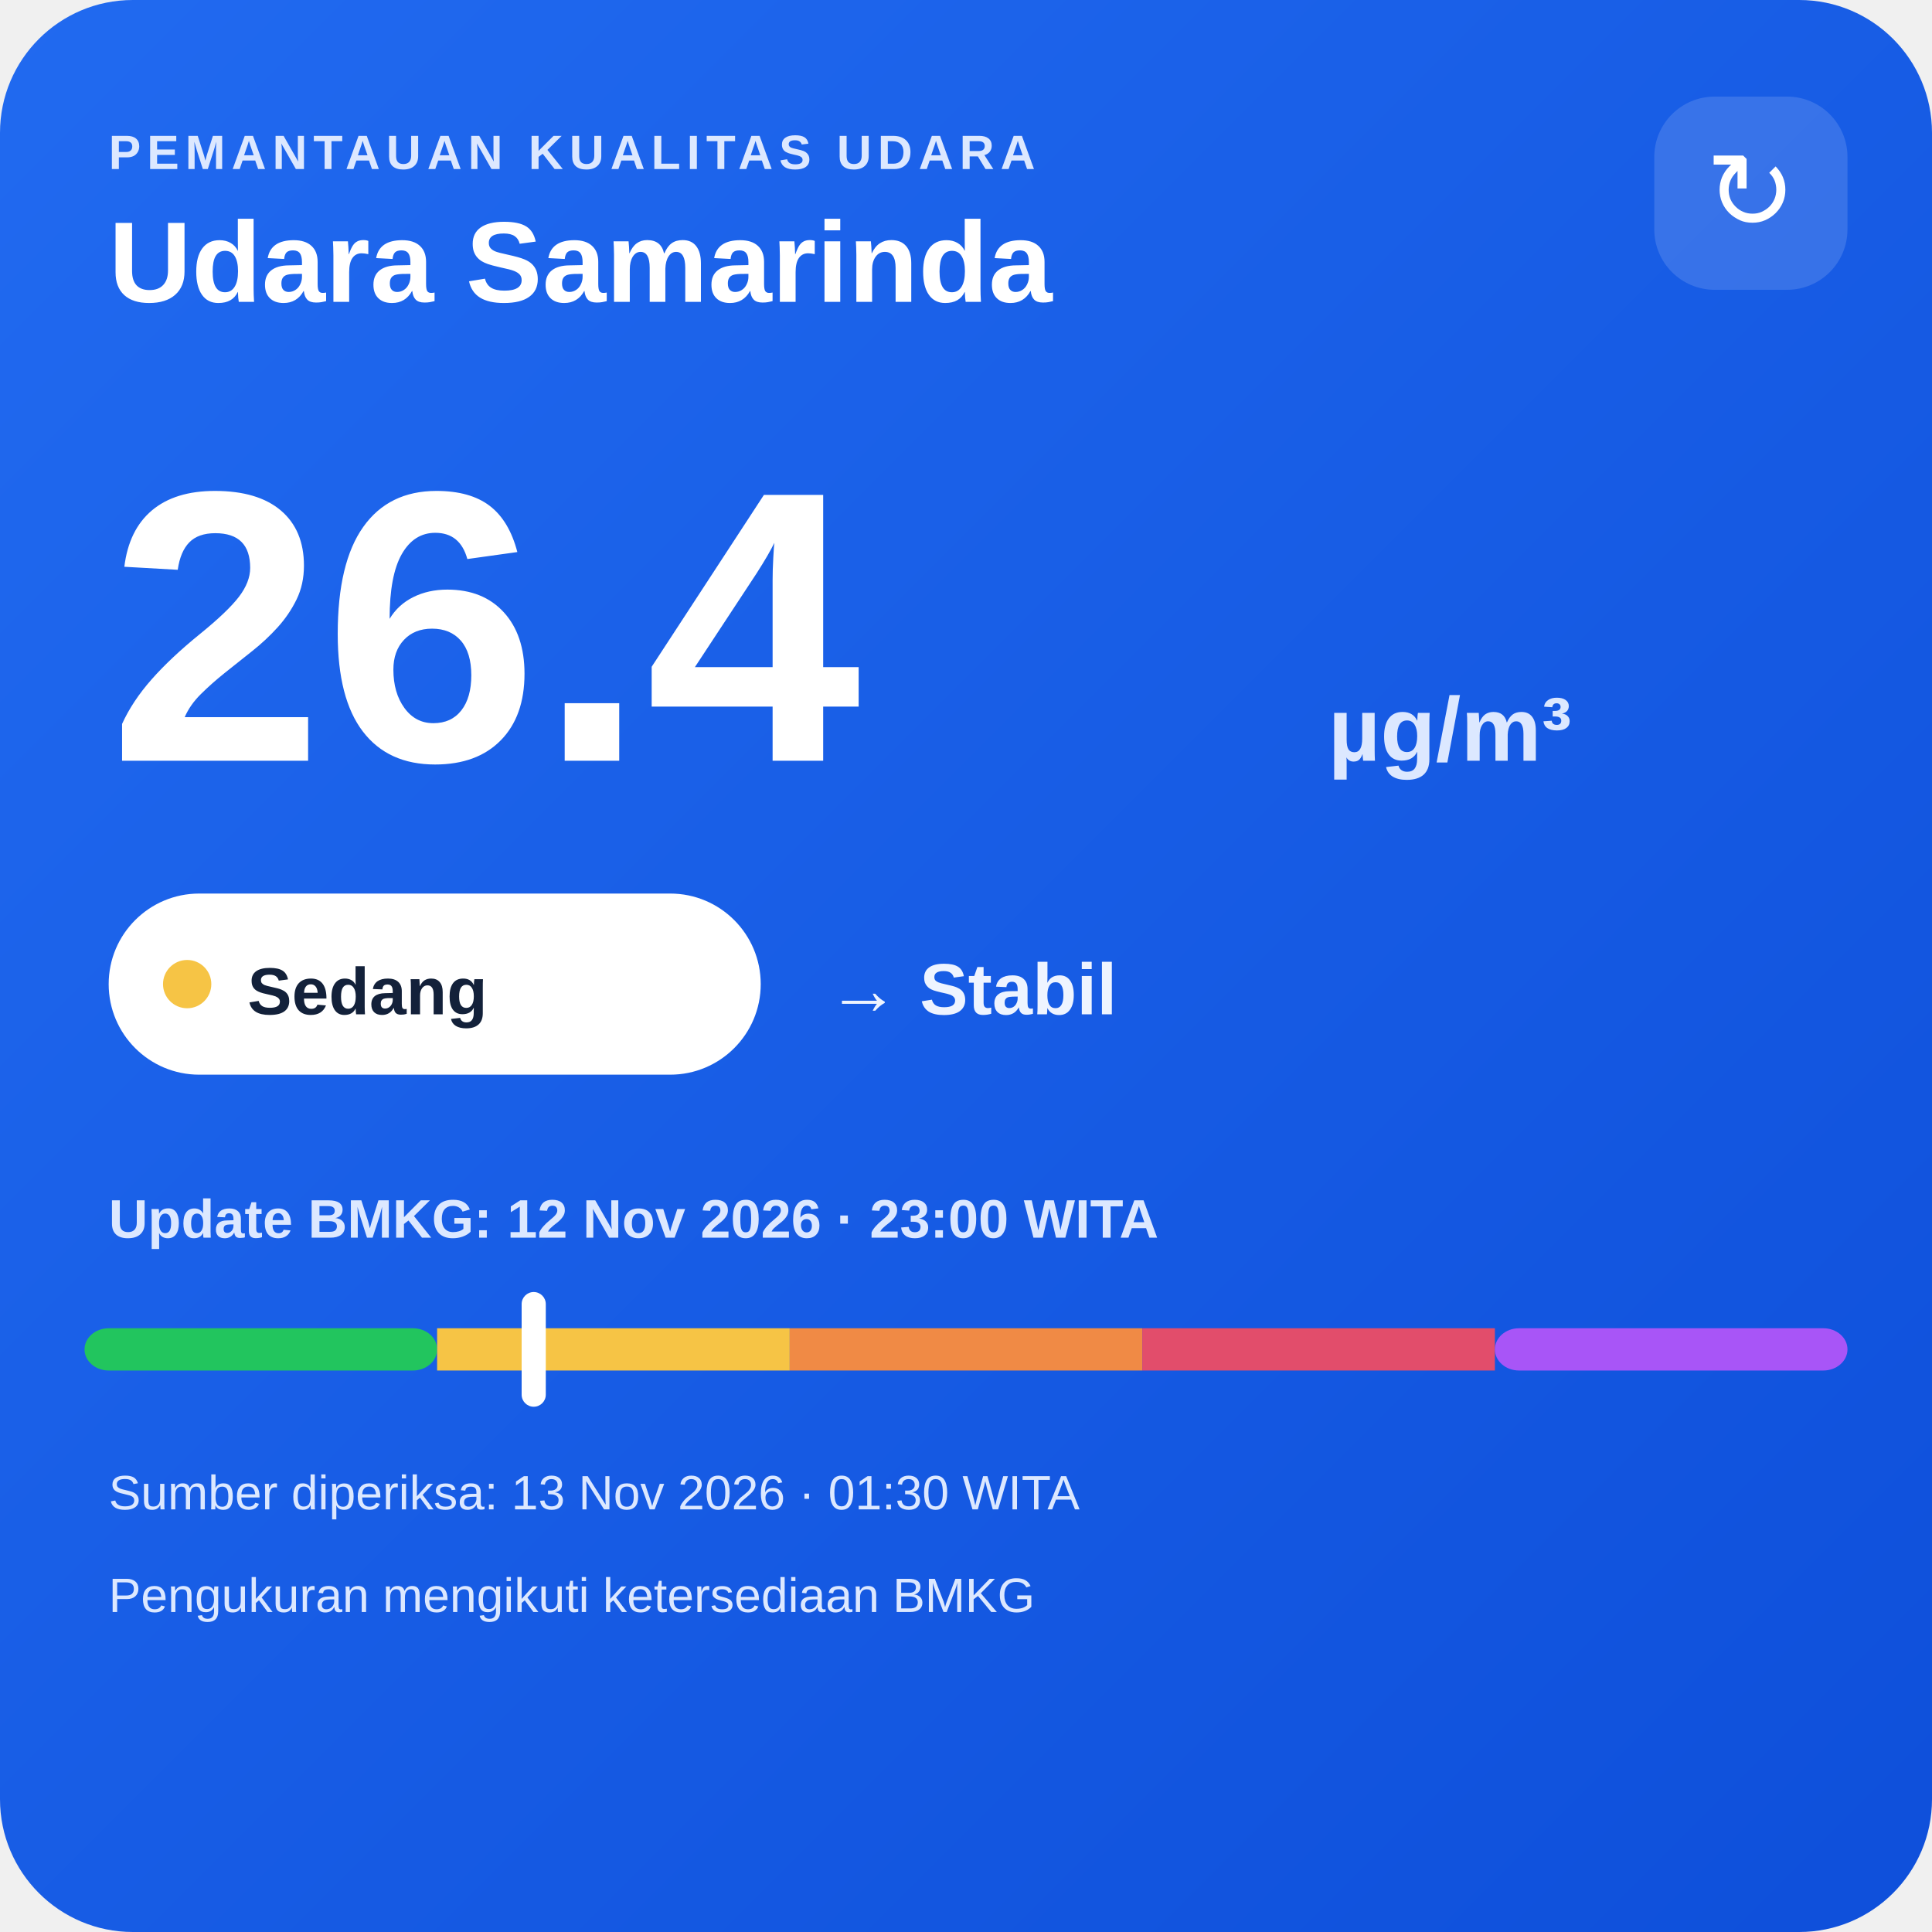
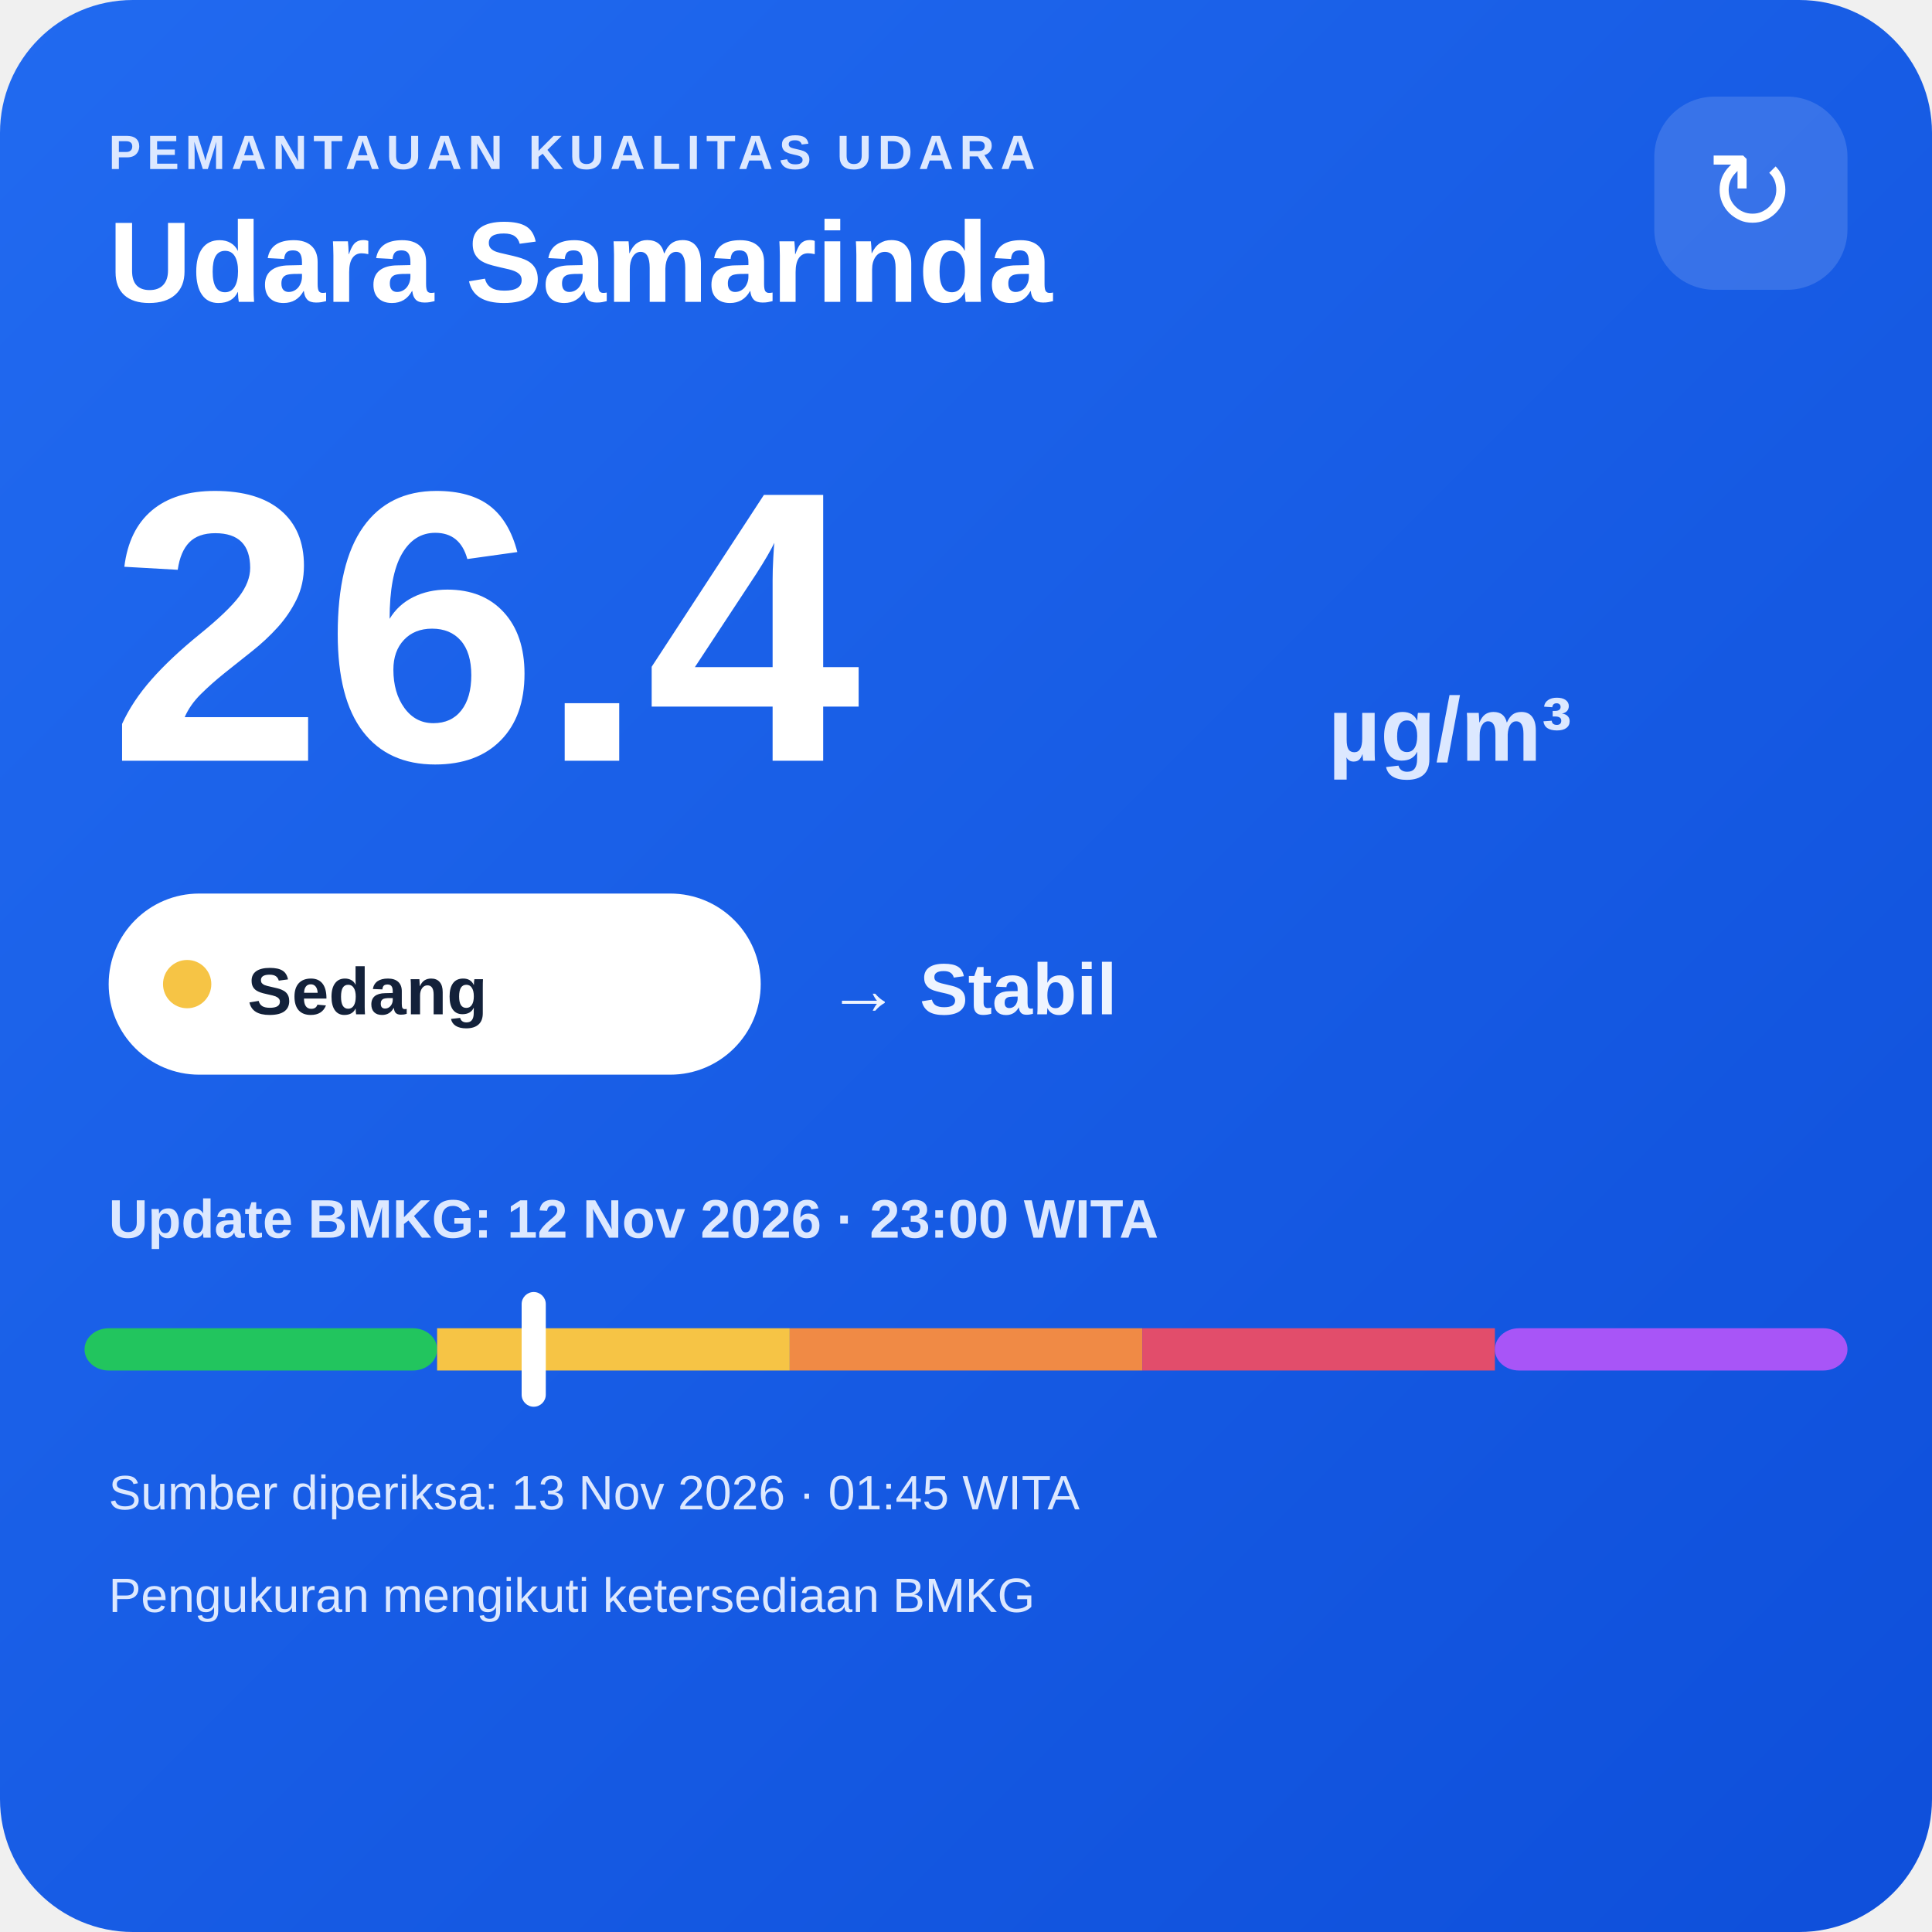
<svg xmlns="http://www.w3.org/2000/svg" width="320" height="320" viewBox="0 0 320 320">
  <defs>
    <linearGradient id="bg" x1="0" y1="0" x2="1" y2="1">
      <stop offset="0" stop-color="#216af0" />
      <stop offset="1" stop-color="#0e4fda" />
    </linearGradient>
  </defs>
  <rect width="320" height="320" rx="22" fill="url(#bg)" />
  <text x="18" y="28" fill="#dce8ff" font-family="Arial,sans-serif" font-size="8" font-weight="700" letter-spacing="1">PEMANTAUAN KUALITAS UDARA</text>
  <text x="18" y="50" fill="#ffffff" font-family="Arial,sans-serif" font-size="19" font-weight="700">Udara Samarinda</text>
  <rect x="274" y="16" width="32" height="32" rx="10" fill="#ffffff" fill-opacity=".14" />
  <text x="290" y="38" text-anchor="middle" fill="#ffffff" font-family="Arial,sans-serif" font-size="18">↻</text>
  <text x="18" y="126" fill="#ffffff" font-family="Arial,sans-serif" font-size="64" font-weight="800">26.4</text>
  <text x="220" y="126" fill="#dce8ff" font-family="Arial,sans-serif" font-size="15" font-weight="700">µg/m³</text>
  <rect x="18" y="148" width="108" height="30" rx="15" fill="#ffffff" />
  <circle cx="31" cy="163" r="4" fill="#f6c445" />
  <text x="41" y="168" fill="#13213a" font-family="Arial,sans-serif" font-size="11" font-weight="700">Sedang</text>
  <text x="137" y="168" fill="#eef4ff" font-family="Arial,sans-serif" font-size="12" font-weight="700">→ Stabil</text>
  <text x="18" y="205" fill="#dce8ff" font-family="Arial,sans-serif" font-size="9" font-weight="700">Update BMKG: 12 Nov 2026 · 23:00 WITA</text>
  <rect x="14" y="220" width="58.4" height="7" rx="4" fill="#22c55e" />
  <rect x="72.4" y="220" width="58.4" height="7" fill="#f6c445" />
  <rect x="130.8" y="220" width="58.4" height="7" fill="#f08a45" />
  <rect x="189.2" y="220" width="58.4" height="7" fill="#e24d6b" />
  <rect x="247.6" y="220" width="58.4" height="7" rx="4" fill="#a855f7" />
  <rect x="86.4" y="214" width="4" height="19" rx="2" fill="#ffffff" />
-   <text x="18" y="250" fill="#dce8ff" font-family="Arial,sans-serif" font-size="8">Sumber diperiksa: 13 Nov 2026 · 01:30 WITA</text>
+   <text x="18" y="250" fill="#dce8ff" font-family="Arial,sans-serif" font-size="8">Sumber diperiksa: 13 Nov 2026 · 01:45 WITA</text>
  <text x="18" y="267" fill="#dce8ff" font-family="Arial,sans-serif" font-size="8">Pengukuran mengikuti ketersediaan BMKG</text>
</svg>
